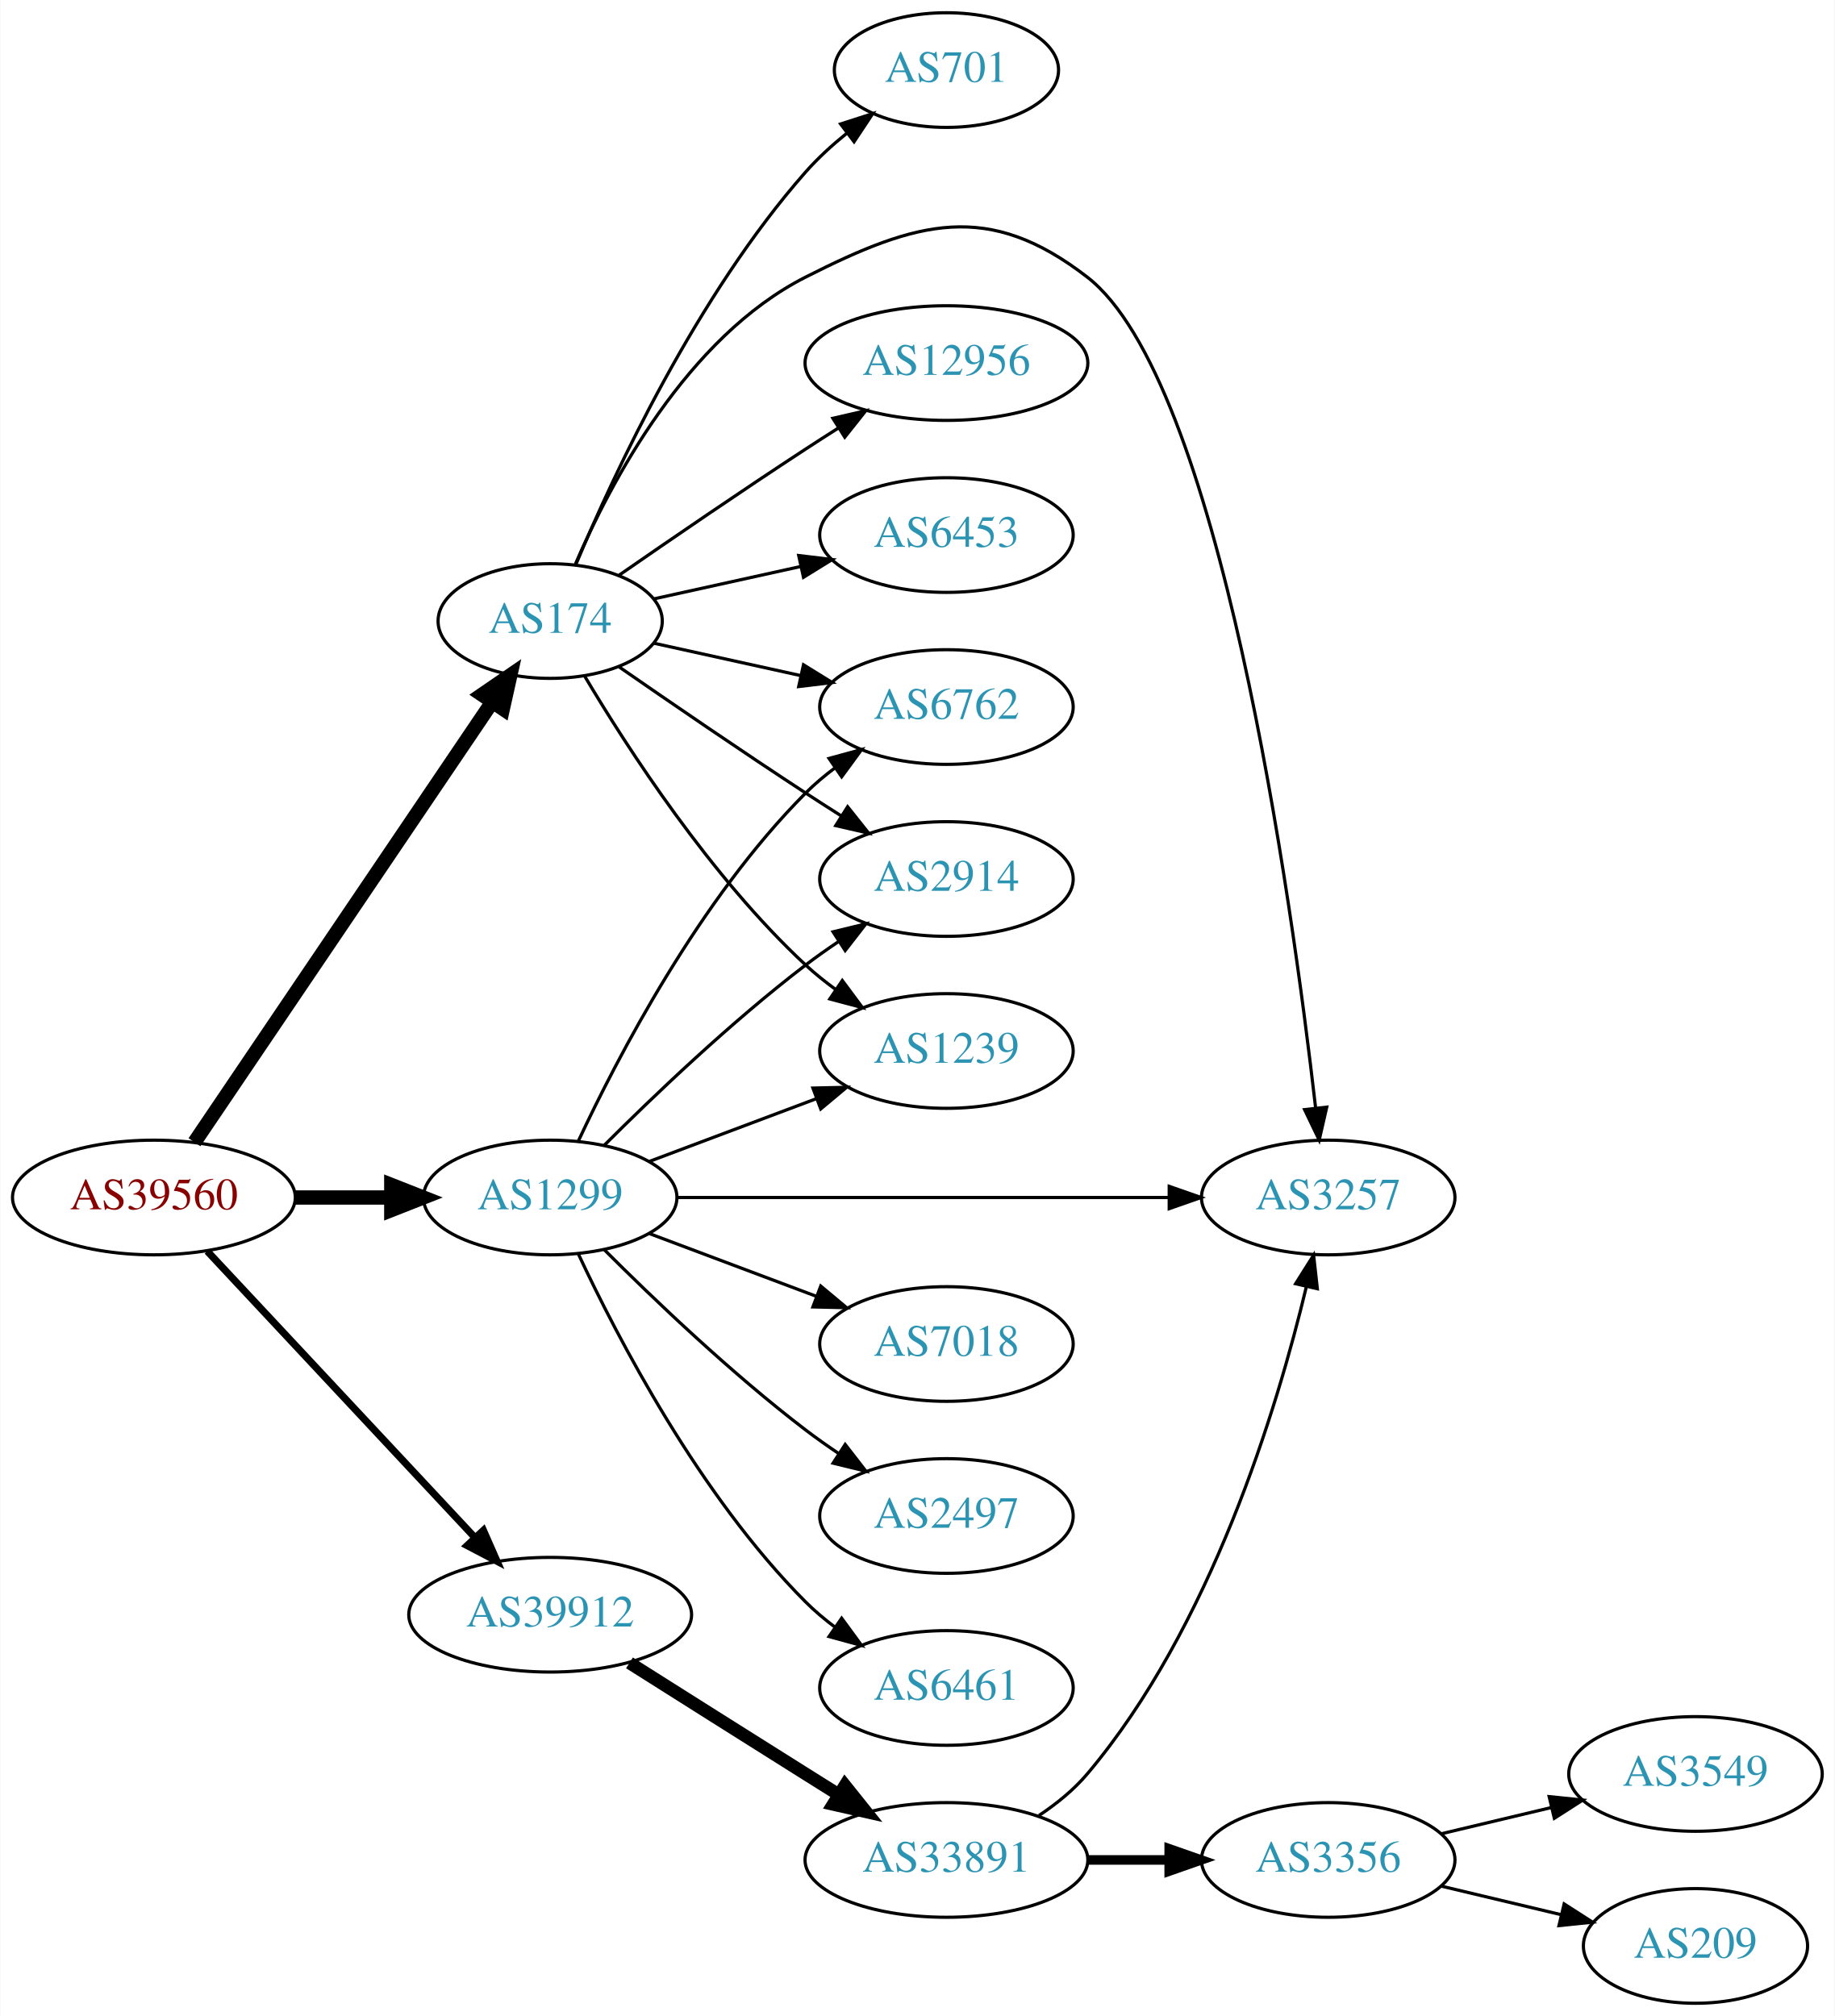
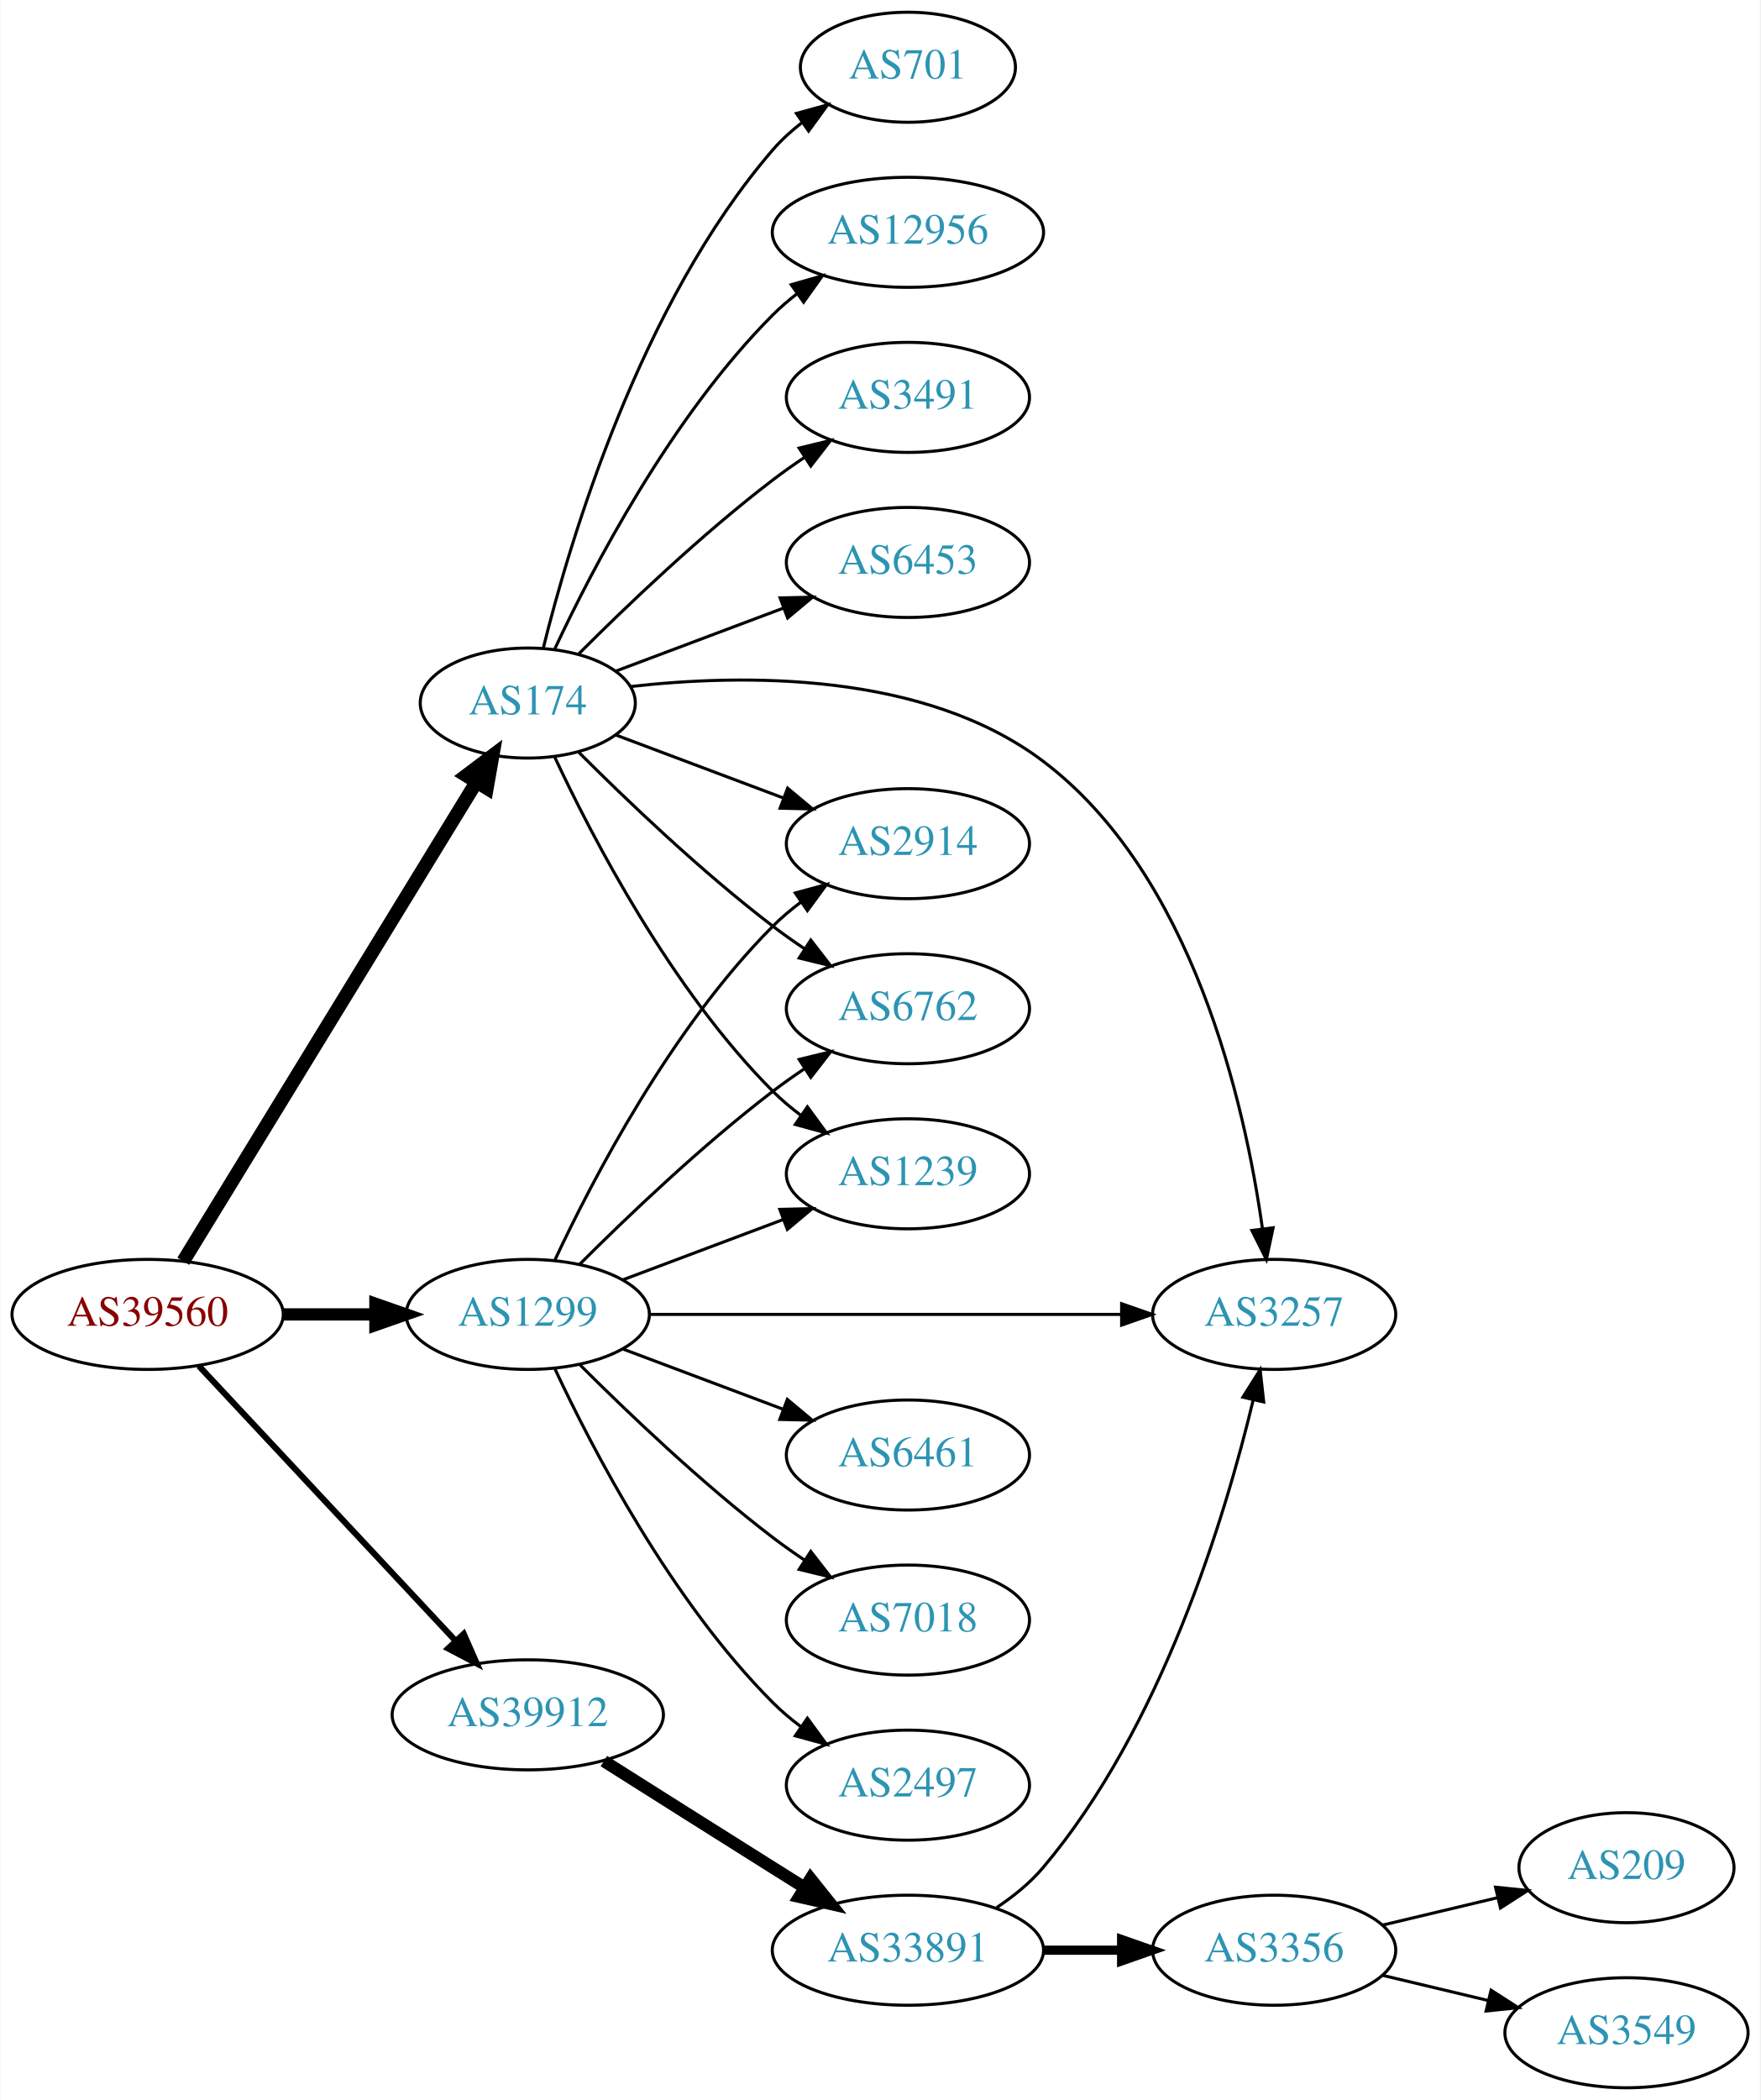
- <svg xmlns="http://www.w3.org/2000/svg" xmlns:xlink="http://www.w3.org/1999/xlink" width="576pt" height="633pt" viewBox="0.00 0.00 575.76 633.00">
-   <g id="graph0" class="graph" transform="scale(1 1) rotate(0) translate(4 629)">
-     <polygon fill="white" stroke="none" points="-4,4 -4,-629 571.762,-629 571.762,4 -4,4" />
+ <svg xmlns="http://www.w3.org/2000/svg" xmlns:xlink="http://www.w3.org/1999/xlink" width="576pt" height="687pt" viewBox="0.00 0.00 575.76 687.00">
+   <g id="graph0" class="graph" transform="scale(1 1) rotate(0) translate(4 683)">
+     <polygon fill="white" stroke="none" points="-4,4 -4,-683 571.762,-683 571.762,4 -4,4" />
    <g id="node1" class="node">
      <g id="a_node1">
        <a xlink:href="/asn/39560" xlink:title="AS39560 ~ KT-NET Communications GmbH [AT]">
          <ellipse fill="#ffffff" stroke="black" cx="44.196" cy="-253" rx="44.393" ry="18" />
          <text text-anchor="middle" x="44.196" y="-249.3" font-family="Times,serif" font-size="14.00" fill="#880000">AS39560</text>
        </a>
      </g>
    </g>
    <g id="node2" class="node">
      <g id="a_node2">
        <a xlink:href="/asn/174" xlink:title="AS174 ~ Cogent Communications [US]">
-           <ellipse fill="#ffffff" stroke="black" cx="168.588" cy="-434" rx="35.194" ry="18" />
-           <text text-anchor="middle" x="168.588" y="-430.3" font-family="Times,serif" font-size="14.00" fill="#2c94b3">AS174</text>
+           <ellipse fill="#ffffff" stroke="black" cx="168.588" cy="-453" rx="35.194" ry="18" />
+           <text text-anchor="middle" x="168.588" y="-449.3" font-family="Times,serif" font-size="14.00" fill="#2c94b3">AS174</text>
        </a>
      </g>
    </g>
    <g id="edge1" class="edge">
-       <path fill="none" stroke="black" stroke-width="4.5" d="M56.932,-270.355C78.645,-302.466 125.171,-371.271 150.427,-408.621" />
-       <polygon fill="black" stroke="black" stroke-width="4.5" points="147.204,-410.884 156.067,-416.962 153.727,-406.472 147.204,-410.884" />
+       <path fill="none" stroke="black" stroke-width="4.5" d="M55.843,-270.399C77.417,-305.652 126.386,-385.671 151.73,-427.086" />
+       <polygon fill="black" stroke="black" stroke-width="4.5" points="148.474,-429.31 157.053,-435.784 155.191,-425.199 148.474,-429.31" />
    </g>
    <g id="node3" class="node">
      <g id="a_node3">
        <a xlink:href="/asn/1299" xlink:title="AS1299 ~ Telia Carrier [EU]">
          <ellipse fill="#ffffff" stroke="black" cx="168.588" cy="-253" rx="39.794" ry="18" />
          <text text-anchor="middle" x="168.588" y="-249.3" font-family="Times,serif" font-size="14.00" fill="#2c94b3">AS1299</text>
        </a>
      </g>
    </g>
    <g id="edge2" class="edge">
-       <path fill="none" stroke="black" stroke-width="4.5" d="M88.692,-253C98.381,-253 108.717,-253 118.61,-253" />
-       <polygon fill="black" stroke="black" stroke-width="4.5" points="118.713,-256.938 128.713,-253 118.713,-249.063 118.713,-256.938" />
+       <path fill="none" stroke="black" stroke-width="4" d="M88.692,-253C98.381,-253 108.717,-253 118.61,-253" />
+       <polygon fill="black" stroke="black" stroke-width="4" points="118.713,-256.5 128.713,-253 118.713,-249.5 118.713,-256.5" />
    </g>
    <g id="node4" class="node">
      <g id="a_node4">
        <a xlink:href="/asn/39912" xlink:title="AS39912 ~ oja.at GmbH [AT]">
          <ellipse fill="#ffffff" stroke="black" cx="168.588" cy="-122" rx="44.393" ry="18" />
          <text text-anchor="middle" x="168.588" y="-118.3" font-family="Times,serif" font-size="14.00" fill="#2c94b3">AS39912</text>
        </a>
      </g>
    </g>
    <g id="edge3" class="edge">
-       <path fill="none" stroke="black" stroke-width="2.25" d="M60.946,-236.142C82.244,-213.347 120.366,-172.544 144.792,-146.4" />
-       <polygon fill="black" stroke="black" stroke-width="2.25" points="147.629,-148.49 151.899,-138.793 142.514,-143.711 147.629,-148.49" />
+       <path fill="none" stroke="black" stroke-width="2" d="M60.946,-236.142C82.244,-213.347 120.366,-172.544 144.792,-146.4" />
+       <polygon fill="black" stroke="black" stroke-width="2" points="147.629,-148.49 151.899,-138.793 142.514,-143.711 147.629,-148.49" />
    </g>
    <g id="node5" class="node">
      <g id="a_node5">
-         <a xlink:href="/asn/701" xlink:title="AS701 ~ UUNET [US]">
-           <ellipse fill="#ffffff" stroke="black" cx="292.98" cy="-607" rx="35.194" ry="18" />
-           <text text-anchor="middle" x="292.98" y="-603.3" font-family="Times,serif" font-size="14.00" fill="#2c94b3">AS701</text>
+         <a xlink:href="/asn/6453" xlink:title="AS6453 ~ TATA COMMUNICATIONS (AMERICA) INC [US]">
+           <ellipse fill="#ffffff" stroke="black" cx="292.98" cy="-499" rx="39.794" ry="18" />
+           <text text-anchor="middle" x="292.98" y="-495.3" font-family="Times,serif" font-size="14.00" fill="#2c94b3">AS6453</text>
        </a>
      </g>
    </g>
    <g id="edge4" class="edge">
-       <path fill="none" stroke="black" d="M176.752,-451.99C188.656,-480.36 214.624,-536.246 248.784,-575 252.564,-579.288 257.008,-583.356 261.582,-587.064" />
-       <polygon fill="black" stroke="black" points="259.755,-590.071 269.84,-593.319 263.981,-584.491 259.755,-590.071" />
+       <path fill="none" stroke="black" d="M197.361,-463.438C213.547,-469.522 234.234,-477.296 252.134,-484.024" />
+       <polygon fill="black" stroke="black" points="251.154,-487.395 261.746,-487.637 253.616,-480.842 251.154,-487.395" />
    </g>
    <g id="node6" class="node">
      <g id="a_node6">
-         <a xlink:href="/asn/6762" xlink:title="AS6762 ~ TELECOM ITALIA SPARKLE S.p.A. [IT]">
+         <a xlink:href="/asn/2914" xlink:title="AS2914 ~ NTT America, Inc. [US]">
          <ellipse fill="#ffffff" stroke="black" cx="292.98" cy="-407" rx="39.794" ry="18" />
-           <text text-anchor="middle" x="292.98" y="-403.3" font-family="Times,serif" font-size="14.00" fill="#2c94b3">AS6762</text>
+           <text text-anchor="middle" x="292.98" y="-403.3" font-family="Times,serif" font-size="14.00" fill="#2c94b3">AS2914</text>
        </a>
      </g>
    </g>
    <g id="edge5" class="edge">
-       <path fill="none" stroke="black" d="M201.107,-427.047C215.168,-423.945 231.986,-420.235 247.31,-416.854" />
-       <polygon fill="black" stroke="black" points="248.109,-420.262 257.12,-414.69 246.601,-413.427 248.109,-420.262" />
+       <path fill="none" stroke="black" d="M197.361,-442.562C213.547,-436.478 234.234,-428.704 252.134,-421.976" />
+       <polygon fill="black" stroke="black" points="253.616,-425.158 261.746,-418.363 251.154,-418.605 253.616,-425.158" />
    </g>
    <g id="node7" class="node">
      <g id="a_node7">
-         <a xlink:href="/asn/2914" xlink:title="AS2914 ~ NTT America, Inc. [US]">
+         <a xlink:href="/asn/6762" xlink:title="AS6762 ~ TELECOM ITALIA SPARKLE S.p.A. [IT]">
          <ellipse fill="#ffffff" stroke="black" cx="292.98" cy="-353" rx="39.794" ry="18" />
-           <text text-anchor="middle" x="292.98" y="-349.3" font-family="Times,serif" font-size="14.00" fill="#2c94b3">AS2914</text>
+           <text text-anchor="middle" x="292.98" y="-349.3" font-family="Times,serif" font-size="14.00" fill="#2c94b3">AS6762</text>
        </a>
      </g>
    </g>
    <g id="edge6" class="edge">
-       <path fill="none" stroke="black" d="M190.279,-419.56C206.17,-408.551 228.721,-393.103 248.784,-380 252.366,-377.661 256.137,-375.241 259.897,-372.856" />
-       <polygon fill="black" stroke="black" points="261.959,-375.693 268.558,-367.404 258.23,-369.769 261.959,-375.693" />
+       <path fill="none" stroke="black" d="M185.193,-436.975C200.632,-421.527 225.294,-397.92 248.784,-380 252.107,-377.466 255.674,-374.947 259.283,-372.525" />
+       <polygon fill="black" stroke="black" points="261.192,-375.458 267.683,-367.085 257.387,-369.583 261.192,-375.458" />
    </g>
    <g id="node8" class="node">
      <g id="a_node8">
-         <a xlink:href="/asn/12956" xlink:title="AS12956 ~ TELXIUS [ES]">
-           <ellipse fill="#ffffff" stroke="black" cx="292.98" cy="-515" rx="44.393" ry="18" />
-           <text text-anchor="middle" x="292.98" y="-511.3" font-family="Times,serif" font-size="14.00" fill="#2c94b3">AS12956</text>
+         <a xlink:href="/asn/3257" xlink:title="AS3257 ~ GTT [DE]">
+           <ellipse fill="#ffffff" stroke="black" cx="412.823" cy="-253" rx="39.794" ry="18" />
+           <text text-anchor="middle" x="412.823" y="-249.3" font-family="Times,serif" font-size="14.00" fill="#2c94b3">AS3257</text>
        </a>
      </g>
    </g>
    <g id="edge7" class="edge">
-       <path fill="none" stroke="black" d="M190.279,-448.44C206.17,-459.449 228.721,-474.897 248.784,-488 252.105,-490.169 255.587,-492.406 259.074,-494.621" />
-       <polygon fill="black" stroke="black" points="257.33,-497.66 267.656,-500.032 261.063,-491.738 257.33,-497.66" />
+       <path fill="none" stroke="black" d="M202.116,-458.385C238.715,-462.561 298.137,-463.448 337.176,-434 386.25,-396.983 403.241,-321.943 408.988,-281.072" />
+       <polygon fill="black" stroke="black" points="412.481,-281.347 410.274,-270.985 405.537,-280.462 412.481,-281.347" />
    </g>
    <g id="node9" class="node">
      <g id="a_node9">
-         <a xlink:href="/asn/6453" xlink:title="AS6453 ~ TATA COMMUNICATIONS (AMERICA) INC [US]">
-           <ellipse fill="#ffffff" stroke="black" cx="292.98" cy="-461" rx="39.794" ry="18" />
-           <text text-anchor="middle" x="292.98" y="-457.3" font-family="Times,serif" font-size="14.00" fill="#2c94b3">AS6453</text>
+         <a xlink:href="/asn/701" xlink:title="AS701 ~ UUNET [US]">
+           <ellipse fill="#ffffff" stroke="black" cx="292.98" cy="-661" rx="35.194" ry="18" />
+           <text text-anchor="middle" x="292.98" y="-657.3" font-family="Times,serif" font-size="14.00" fill="#2c94b3">AS701</text>
        </a>
      </g>
    </g>
    <g id="edge8" class="edge">
-       <path fill="none" stroke="black" d="M201.107,-440.953C215.168,-444.055 231.986,-447.765 247.31,-451.146" />
-       <polygon fill="black" stroke="black" points="246.601,-454.573 257.12,-453.31 248.109,-447.738 246.601,-454.573" />
+       <path fill="none" stroke="black" d="M173.621,-470.845C182.238,-505.661 205.294,-583.637 248.784,-634 251.58,-637.238 254.862,-640.216 258.346,-642.918" />
+       <polygon fill="black" stroke="black" points="256.496,-645.893 266.71,-648.709 260.481,-640.139 256.496,-645.893" />
    </g>
    <g id="node10" class="node">
      <g id="a_node10">
+         <a xlink:href="/asn/12956" xlink:title="AS12956 ~ TELXIUS [ES]">
+           <ellipse fill="#ffffff" stroke="black" cx="292.98" cy="-607" rx="44.393" ry="18" />
+           <text text-anchor="middle" x="292.98" y="-603.3" font-family="Times,serif" font-size="14.00" fill="#2c94b3">AS12956</text>
+         </a>
+       </g>
+     </g>
+     <g id="edge9" class="edge">
+       <path fill="none" stroke="black" d="M177.439,-470.747C189.719,-497.017 215.545,-546.726 248.784,-580 251.234,-582.452 253.945,-584.786 256.781,-586.98" />
+       <polygon fill="black" stroke="black" points="254.803,-589.868 264.99,-592.779 258.842,-584.15 254.803,-589.868" />
+     </g>
+     <g id="node11" class="node">
+       <g id="a_node11">
+         <a xlink:href="/asn/3491" xlink:title="AS3491 ~ PCCW Global, Inc. [US]">
+           <ellipse fill="#ffffff" stroke="black" cx="292.98" cy="-553" rx="39.794" ry="18" />
+           <text text-anchor="middle" x="292.98" y="-549.3" font-family="Times,serif" font-size="14.00" fill="#2c94b3">AS3491</text>
+         </a>
+       </g>
+     </g>
+     <g id="edge10" class="edge">
+       <path fill="none" stroke="black" d="M185.193,-469.025C200.632,-484.473 225.294,-508.08 248.784,-526 252.107,-528.534 255.674,-531.053 259.283,-533.475" />
+       <polygon fill="black" stroke="black" points="257.387,-536.417 267.683,-538.915 261.192,-530.542 257.387,-536.417" />
+     </g>
+     <g id="node12" class="node">
+       <g id="a_node12">
        <a xlink:href="/asn/1239" xlink:title="AS1239 ~ Sprint [US]">
          <ellipse fill="#ffffff" stroke="black" cx="292.98" cy="-299" rx="39.794" ry="18" />
          <text text-anchor="middle" x="292.98" y="-295.3" font-family="Times,serif" font-size="14.00" fill="#2c94b3">AS1239</text>
        </a>
      </g>
    </g>
-     <g id="edge9" class="edge">
-       <path fill="none" stroke="black" d="M179.401,-416.721C192.907,-393.989 218.967,-353.686 248.784,-326 251.691,-323.301 254.904,-320.72 258.228,-318.297" />
-       <polygon fill="black" stroke="black" points="260.287,-321.13 266.606,-312.625 256.363,-315.333 260.287,-321.13" />
-     </g>
-     <g id="node11" class="node">
-       <g id="a_node11">
-         <a xlink:href="/asn/3257" xlink:title="AS3257 ~ GTT [DE]">
-           <ellipse fill="#ffffff" stroke="black" cx="412.823" cy="-253" rx="39.794" ry="18" />
-           <text text-anchor="middle" x="412.823" y="-249.3" font-family="Times,serif" font-size="14.00" fill="#2c94b3">AS3257</text>
-         </a>
-       </g>
-     </g>
-     <g id="edge10" class="edge">
-       <path fill="none" stroke="black" d="M176.513,-451.902C187.465,-477.374 211.452,-523.082 248.784,-542 283.827,-559.758 306.118,-566.056 337.176,-542 378.701,-509.838 401.269,-347.398 408.864,-281.17" />
-       <polygon fill="black" stroke="black" points="412.364,-281.369 409.994,-271.043 405.407,-280.593 412.364,-281.369" />
-     </g>
-     <g id="edge14" class="edge">
+     <g id="edge11" class="edge">
+       <path fill="none" stroke="black" d="M177.439,-435.253C189.719,-408.983 215.545,-359.274 248.784,-326 251.587,-323.194 254.733,-320.543 258.017,-318.078" />
+       <polygon fill="black" stroke="black" points="260.086,-320.903 266.344,-312.353 256.121,-315.135 260.086,-320.903" />
+     </g>
+     <g id="edge12" class="edge">
      <path fill="none" stroke="black" d="M177.439,-270.747C189.719,-297.017 215.545,-346.726 248.784,-380 251.587,-382.806 254.733,-385.457 258.017,-387.922" />
      <polygon fill="black" stroke="black" points="256.121,-390.865 266.344,-393.647 260.086,-385.097 256.121,-390.865" />
    </g>
-     <g id="edge12" class="edge">
+     <g id="edge16" class="edge">
      <path fill="none" stroke="black" d="M185.487,-269.319C200.944,-284.772 225.443,-308.194 248.784,-326 252.107,-328.534 255.674,-331.053 259.283,-333.475" />
      <polygon fill="black" stroke="black" points="257.387,-336.417 267.683,-338.915 261.192,-330.542 257.387,-336.417" />
    </g>
-     <g id="edge16" class="edge">
+     <g id="edge15" class="edge">
+       <path fill="none" stroke="black" d="M208.239,-253C250.124,-253 317.067,-253 362.664,-253" />
+       <polygon fill="black" stroke="black" points="362.909,-256.5 372.909,-253 362.909,-249.5 362.909,-256.5" />
+     </g>
+     <g id="edge17" class="edge">
      <path fill="none" stroke="black" d="M199.842,-264.371C215.583,-270.287 235.03,-277.596 251.995,-283.972" />
      <polygon fill="black" stroke="black" points="251.058,-287.359 261.65,-287.601 253.521,-280.806 251.058,-287.359" />
    </g>
+     <g id="node13" class="node">
+       <g id="a_node13">
+         <a xlink:href="/asn/7018" xlink:title="AS7018 ~ AT&amp;T Services, Inc. [US]">
+           <ellipse fill="#ffffff" stroke="black" cx="292.98" cy="-153" rx="39.794" ry="18" />
+           <text text-anchor="middle" x="292.98" y="-149.3" font-family="Times,serif" font-size="14.00" fill="#2c94b3">AS7018</text>
+         </a>
+       </g>
+     </g>
    <g id="edge13" class="edge">
-       <path fill="none" stroke="black" d="M208.239,-253C250.124,-253 317.067,-253 362.664,-253" />
-       <polygon fill="black" stroke="black" points="362.909,-256.5 372.909,-253 362.909,-249.5 362.909,-256.5" />
-     </g>
-     <g id="node12" class="node">
-       <g id="a_node12">
-         <a xlink:href="/asn/7018" xlink:title="AS7018 ~ AT&amp;T Services, Inc. [US]">
+       <path fill="none" stroke="black" d="M185.487,-236.681C200.944,-221.228 225.443,-197.806 248.784,-180 252.107,-177.466 255.674,-174.947 259.283,-172.525" />
+       <polygon fill="black" stroke="black" points="261.192,-175.458 267.683,-167.085 257.387,-169.583 261.192,-175.458" />
+     </g>
+     <g id="node14" class="node">
+       <g id="a_node14">
+         <a xlink:href="/asn/2497" xlink:title="AS2497 ~ Internet Initiative Japan Inc. [JP]">
+           <ellipse fill="#ffffff" stroke="black" cx="292.98" cy="-99" rx="39.794" ry="18" />
+           <text text-anchor="middle" x="292.98" y="-95.3" font-family="Times,serif" font-size="14.00" fill="#2c94b3">AS2497</text>
+         </a>
+       </g>
+     </g>
+     <g id="edge14" class="edge">
+       <path fill="none" stroke="black" d="M177.439,-235.253C189.719,-208.983 215.545,-159.274 248.784,-126 251.587,-123.194 254.733,-120.543 258.017,-118.078" />
+       <polygon fill="black" stroke="black" points="260.086,-120.903 266.344,-112.353 256.121,-115.135 260.086,-120.903" />
+     </g>
+     <g id="node15" class="node">
+       <g id="a_node15">
+         <a xlink:href="/asn/6461" xlink:title="AS6461 ~ Zayo Bandwidth [US]">
          <ellipse fill="#ffffff" stroke="black" cx="292.98" cy="-207" rx="39.794" ry="18" />
-           <text text-anchor="middle" x="292.98" y="-203.3" font-family="Times,serif" font-size="14.00" fill="#2c94b3">AS7018</text>
-         </a>
-       </g>
-     </g>
-     <g id="edge11" class="edge">
+           <text text-anchor="middle" x="292.98" y="-203.3" font-family="Times,serif" font-size="14.00" fill="#2c94b3">AS6461</text>
+         </a>
+       </g>
+     </g>
+     <g id="edge18" class="edge">
      <path fill="none" stroke="black" d="M199.842,-241.629C215.583,-235.713 235.03,-228.404 251.995,-222.028" />
      <polygon fill="black" stroke="black" points="253.521,-225.194 261.65,-218.399 251.058,-218.641 253.521,-225.194" />
    </g>
-     <g id="node13" class="node">
-       <g id="a_node13">
-         <a xlink:href="/asn/2497" xlink:title="AS2497 ~ Internet Initiative Japan Inc. [JP]">
-           <ellipse fill="#ffffff" stroke="black" cx="292.98" cy="-153" rx="39.794" ry="18" />
-           <text text-anchor="middle" x="292.98" y="-149.3" font-family="Times,serif" font-size="14.00" fill="#2c94b3">AS2497</text>
-         </a>
-       </g>
-     </g>
-     <g id="edge15" class="edge">
-       <path fill="none" stroke="black" d="M185.487,-236.681C200.944,-221.228 225.443,-197.806 248.784,-180 252.107,-177.466 255.674,-174.947 259.283,-172.525" />
-       <polygon fill="black" stroke="black" points="261.192,-175.458 267.683,-167.085 257.387,-169.583 261.192,-175.458" />
-     </g>
-     <g id="node14" class="node">
-       <g id="a_node14">
-         <a xlink:href="/asn/6461" xlink:title="AS6461 ~ Zayo Bandwidth [US]">
-           <ellipse fill="#ffffff" stroke="black" cx="292.98" cy="-99" rx="39.794" ry="18" />
-           <text text-anchor="middle" x="292.98" y="-95.3" font-family="Times,serif" font-size="14.00" fill="#2c94b3">AS6461</text>
-         </a>
-       </g>
-     </g>
-     <g id="edge17" class="edge">
-       <path fill="none" stroke="black" d="M177.439,-235.253C189.719,-208.983 215.545,-159.274 248.784,-126 251.587,-123.194 254.733,-120.543 258.017,-118.078" />
-       <polygon fill="black" stroke="black" points="260.086,-120.903 266.344,-112.353 256.121,-115.135 260.086,-120.903" />
-     </g>
-     <g id="node15" class="node">
-       <g id="a_node15">
+     <g id="node16" class="node">
+       <g id="a_node16">
        <a xlink:href="/asn/33891" xlink:title="AS33891 ~ CORE-BACKBONE GMBH GLOBAL NETWORK [DE]">
          <ellipse fill="#ffffff" stroke="black" cx="292.98" cy="-45" rx="44.393" ry="18" />
          <text text-anchor="middle" x="292.98" y="-41.3" font-family="Times,serif" font-size="14.00" fill="#2c94b3">AS33891</text>
        </a>
      </g>
    </g>
-     <g id="edge18" class="edge">
+     <g id="edge19" class="edge">
      <path fill="none" stroke="black" stroke-width="4" d="M193.483,-106.875C209.189,-96.943 230.196,-83.677 248.784,-72 252.143,-69.89 255.65,-67.691 259.151,-65.499" />
      <polygon fill="black" stroke="black" stroke-width="4" points="261.13,-68.389 267.752,-60.118 257.418,-62.455 261.13,-68.389" />
    </g>
    <g id="edge20" class="edge">
      <path fill="none" stroke="black" d="M322.03,-58.957C327.561,-62.637 332.952,-67.002 337.176,-72 375.983,-117.918 396.799,-186.786 405.959,-224.973" />
      <polygon fill="black" stroke="black" points="402.587,-225.924 408.239,-234.885 409.409,-224.355 402.587,-225.924" />
    </g>
-     <g id="node16" class="node">
-       <g id="a_node16">
+     <g id="node17" class="node">
+       <g id="a_node17">
        <a xlink:href="/asn/3356" xlink:title="AS3356 ~ Level 3 Parent, LLC [US]">
          <ellipse fill="#ffffff" stroke="black" cx="412.823" cy="-45" rx="39.794" ry="18" />
          <text text-anchor="middle" x="412.823" y="-41.3" font-family="Times,serif" font-size="14.00" fill="#2c94b3">AS3356</text>
        </a>
      </g>
    </g>
-     <g id="edge19" class="edge">
+     <g id="edge21" class="edge">
      <path fill="none" stroke="black" stroke-width="3" d="M337.191,-45C345.504,-45 354.267,-45 362.749,-45" />
      <polygon fill="black" stroke="black" stroke-width="3" points="362.908,-48.5 372.908,-45 362.908,-41.5 362.908,-48.5" />
-     </g>
-     <g id="node17" class="node">
-       <g id="a_node17">
-         <a xlink:href="/asn/3549" xlink:title="AS3549 ~ Level 3 Parent, LLC [US]">
-           <ellipse fill="#ffffff" stroke="black" cx="528.116" cy="-72" rx="39.794" ry="18" />
-           <text text-anchor="middle" x="528.116" y="-68.3" font-family="Times,serif" font-size="14.00" fill="#2c94b3">AS3549</text>
-         </a>
-       </g>
-     </g>
-     <g id="edge21" class="edge">
-       <path fill="none" stroke="black" d="M448.43,-53.248C459.301,-55.838 471.456,-58.735 482.898,-61.462" />
-       <polygon fill="black" stroke="black" points="482.182,-64.889 492.721,-63.803 483.804,-58.08 482.182,-64.889" />
    </g>
    <g id="node18" class="node">
      <g id="a_node18">
        <a xlink:href="/asn/209" xlink:title="AS209 ~ CenturyLink Communications, LLC [US]">
-           <ellipse fill="#ffffff" stroke="black" cx="528.116" cy="-18" rx="35.194" ry="18" />
-           <text text-anchor="middle" x="528.116" y="-14.3" font-family="Times,serif" font-size="14.00" fill="#2c94b3">AS209</text>
+           <ellipse fill="#ffffff" stroke="black" cx="528.116" cy="-72" rx="35.194" ry="18" />
+           <text text-anchor="middle" x="528.116" y="-68.3" font-family="Times,serif" font-size="14.00" fill="#2c94b3">AS209</text>
        </a>
      </g>
    </g>
    <g id="edge22" class="edge">
-       <path fill="none" stroke="black" d="M448.43,-36.752C460.225,-33.941 473.529,-30.771 485.797,-27.847" />
-       <polygon fill="black" stroke="black" points="486.886,-31.186 495.802,-25.463 485.263,-24.377 486.886,-31.186" />
+       <path fill="none" stroke="black" d="M448.43,-53.248C460.225,-56.059 473.529,-59.229 485.797,-62.153" />
+       <polygon fill="black" stroke="black" points="485.263,-65.624 495.802,-64.537 486.886,-58.814 485.263,-65.624" />
+     </g>
+     <g id="node19" class="node">
+       <g id="a_node19">
+         <a xlink:href="/asn/3549" xlink:title="AS3549 ~ Level 3 Parent, LLC [US]">
+           <ellipse fill="#ffffff" stroke="black" cx="528.116" cy="-18" rx="39.794" ry="18" />
+           <text text-anchor="middle" x="528.116" y="-14.3" font-family="Times,serif" font-size="14.00" fill="#2c94b3">AS3549</text>
+         </a>
+       </g>
+     </g>
+     <g id="edge23" class="edge">
+       <path fill="none" stroke="black" d="M448.43,-36.752C459.301,-34.162 471.456,-31.265 482.898,-28.538" />
+       <polygon fill="black" stroke="black" points="483.804,-31.92 492.721,-26.197 482.182,-25.111 483.804,-31.92" />
    </g>
  </g>
</svg>
